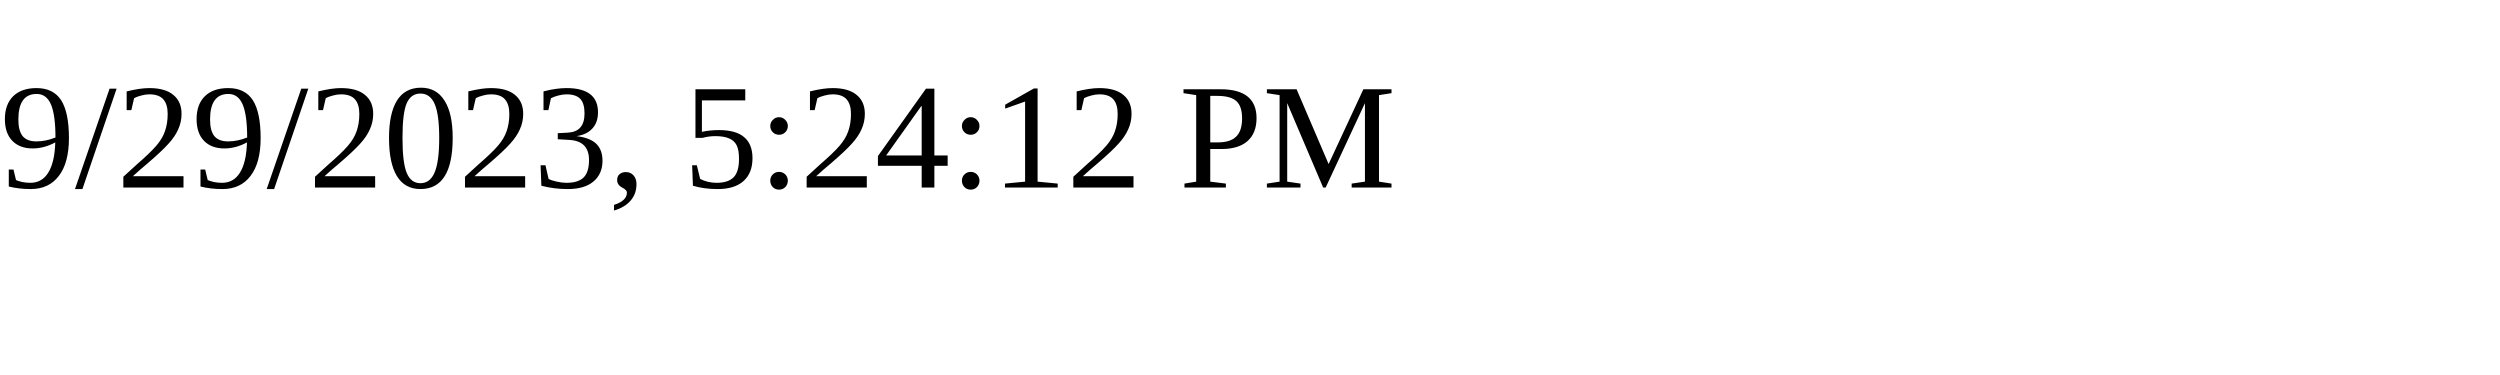
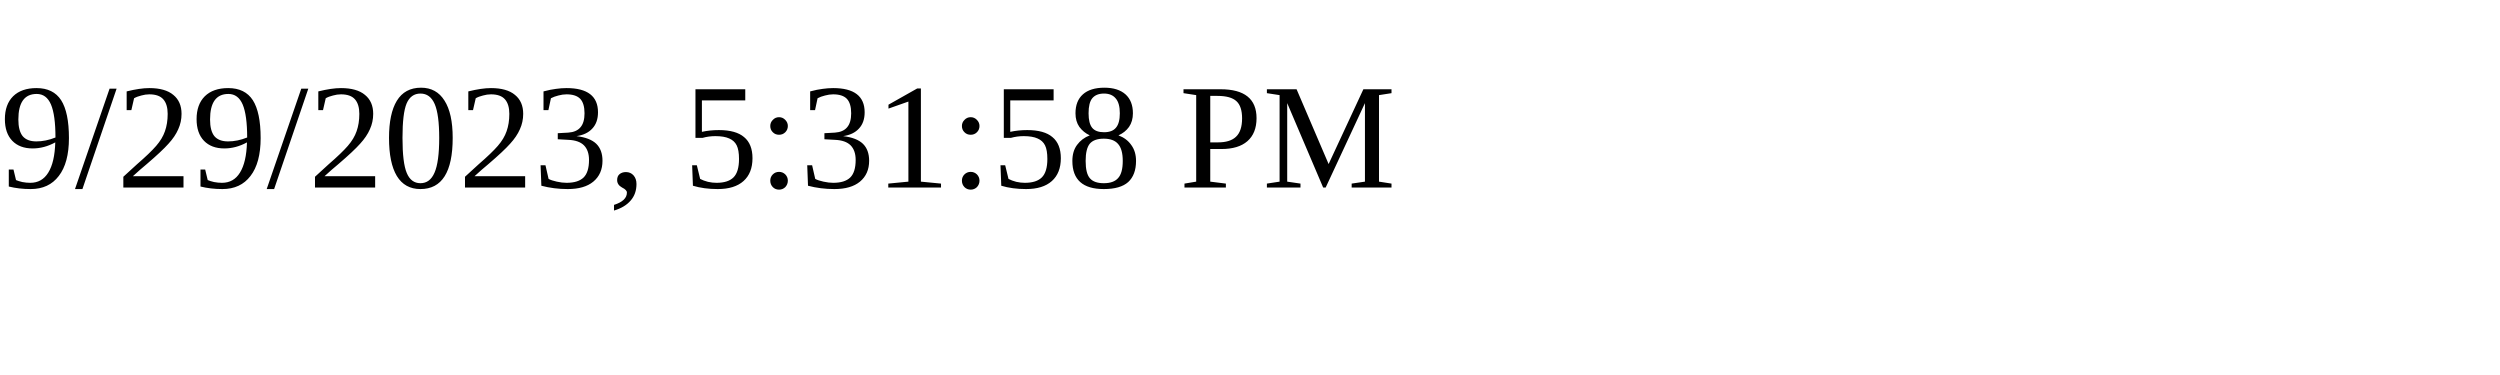
<svg xmlns="http://www.w3.org/2000/svg" height="30" width="200">
-   <text x="0" y="15">9/29/2023, 5:24:12 PM</text>
+   <text x="0" y="15">9/29/2023, 5:31:58 PM</text>
</svg>
